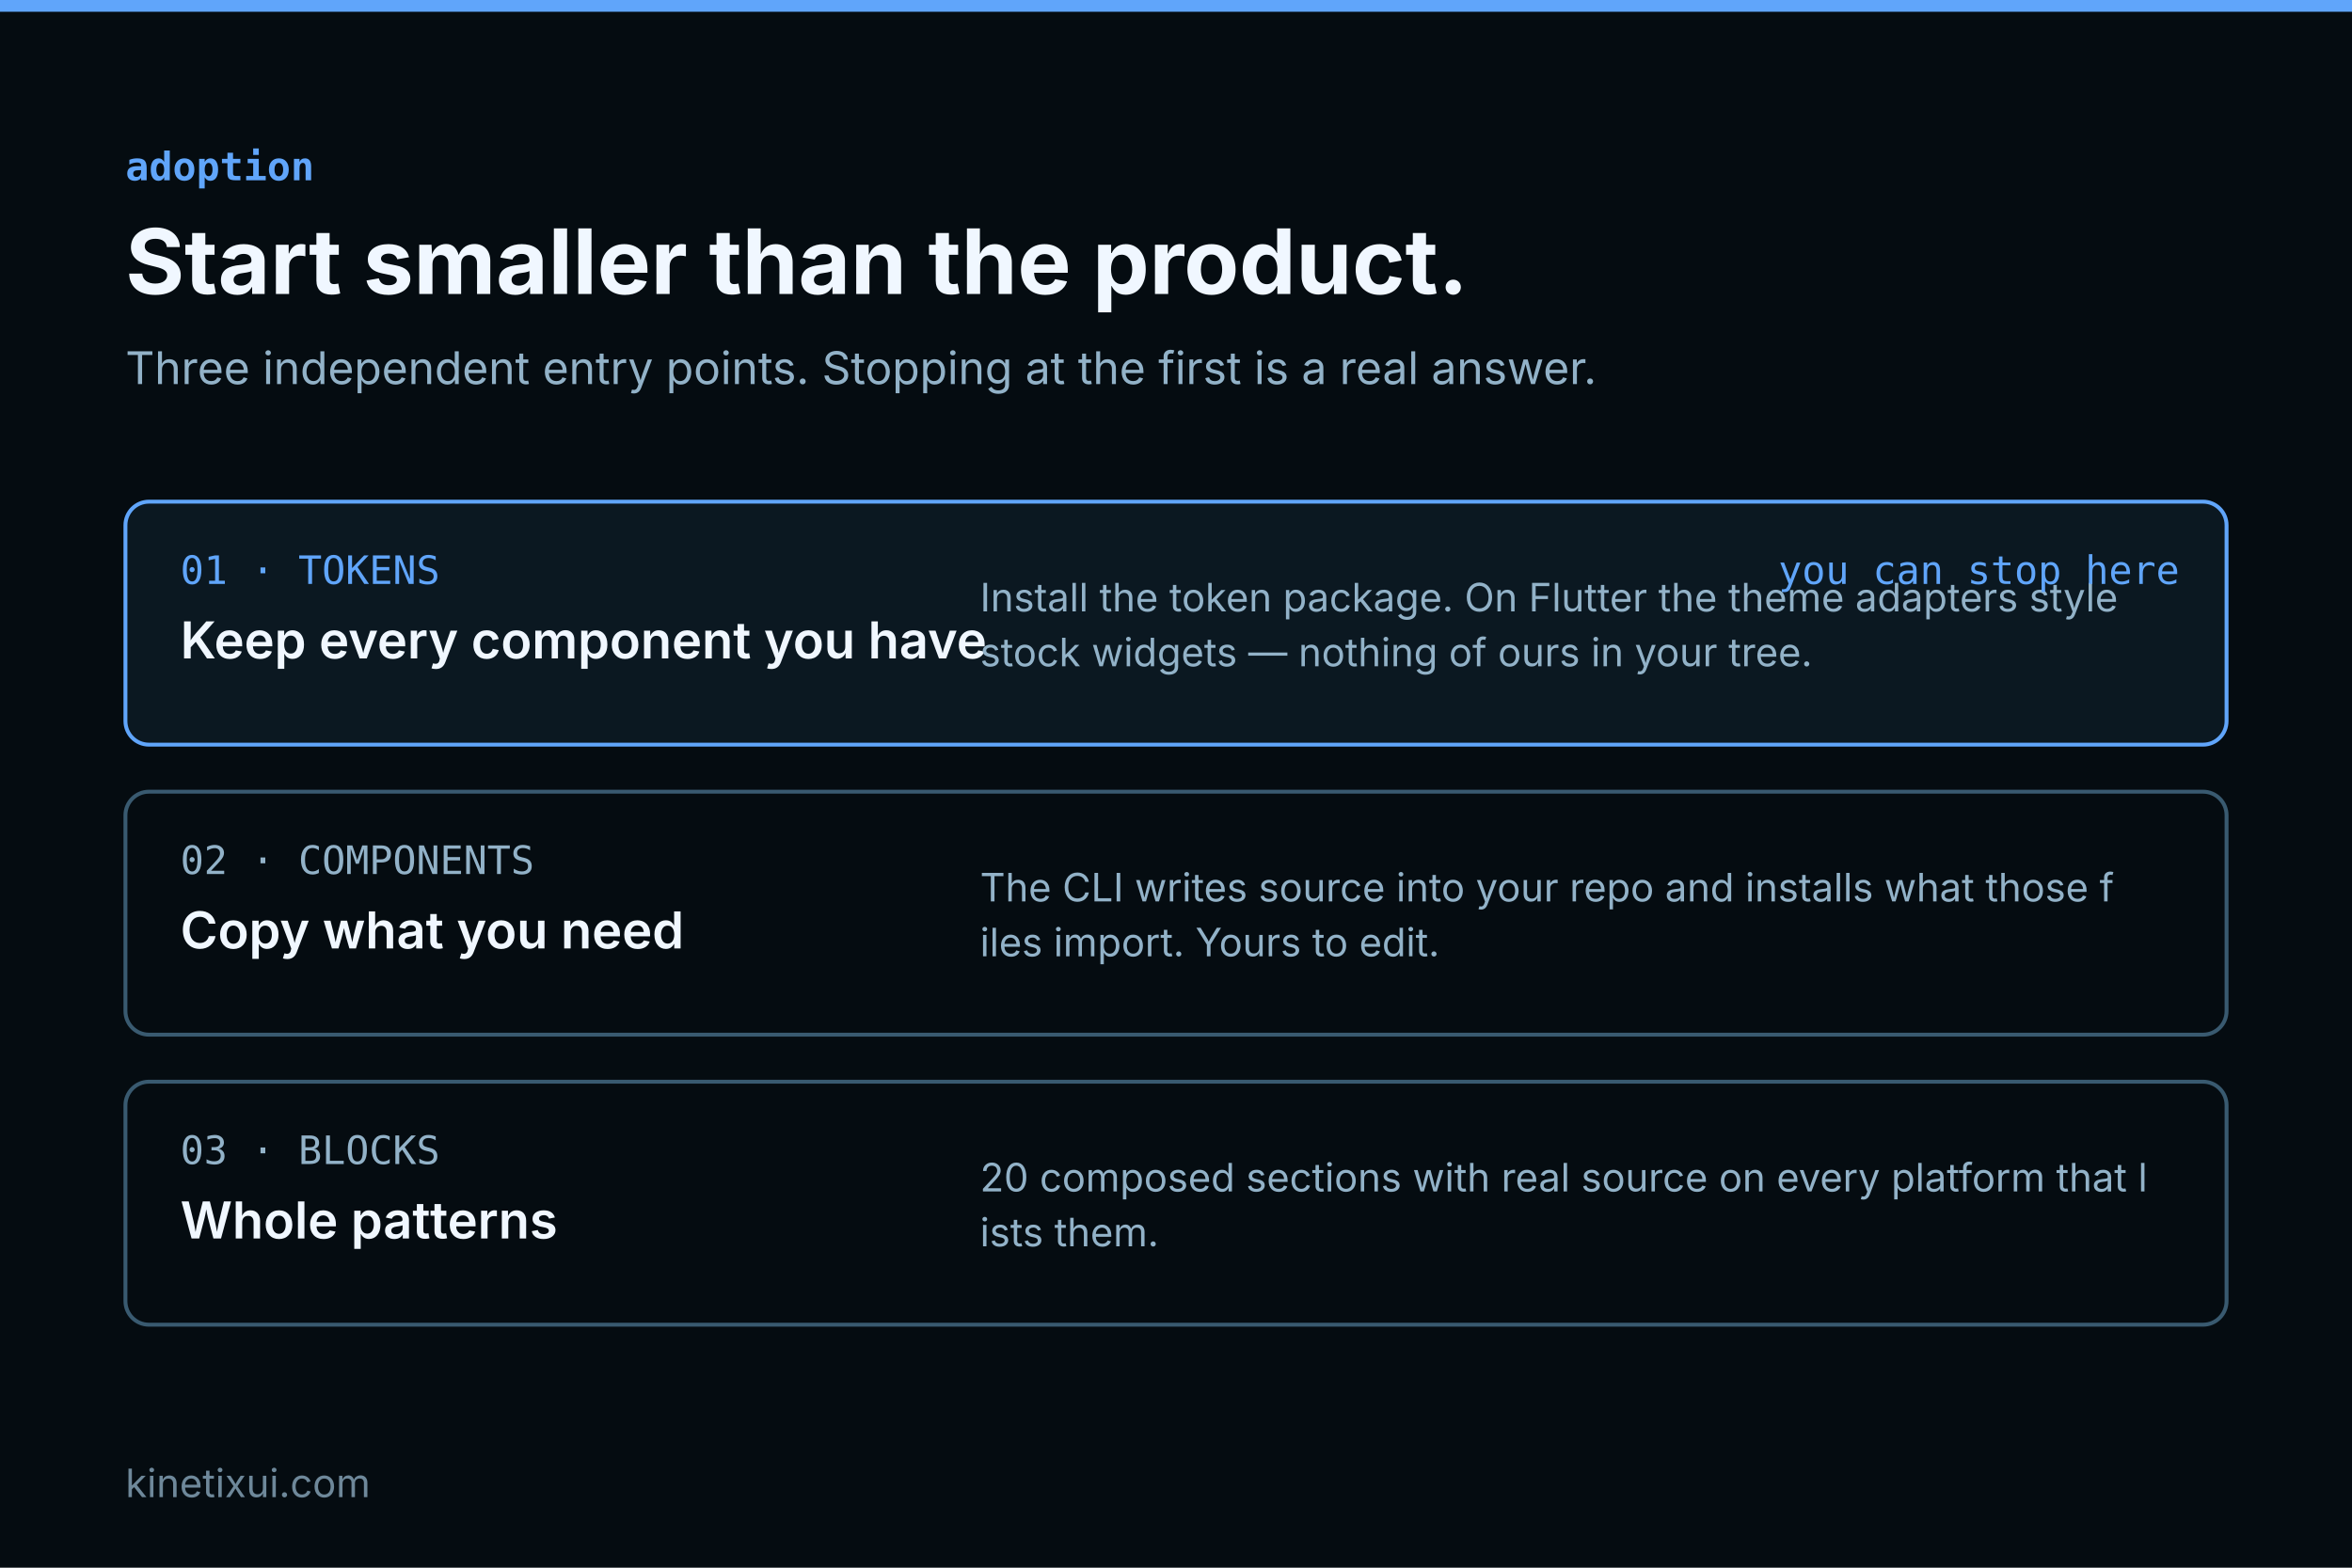
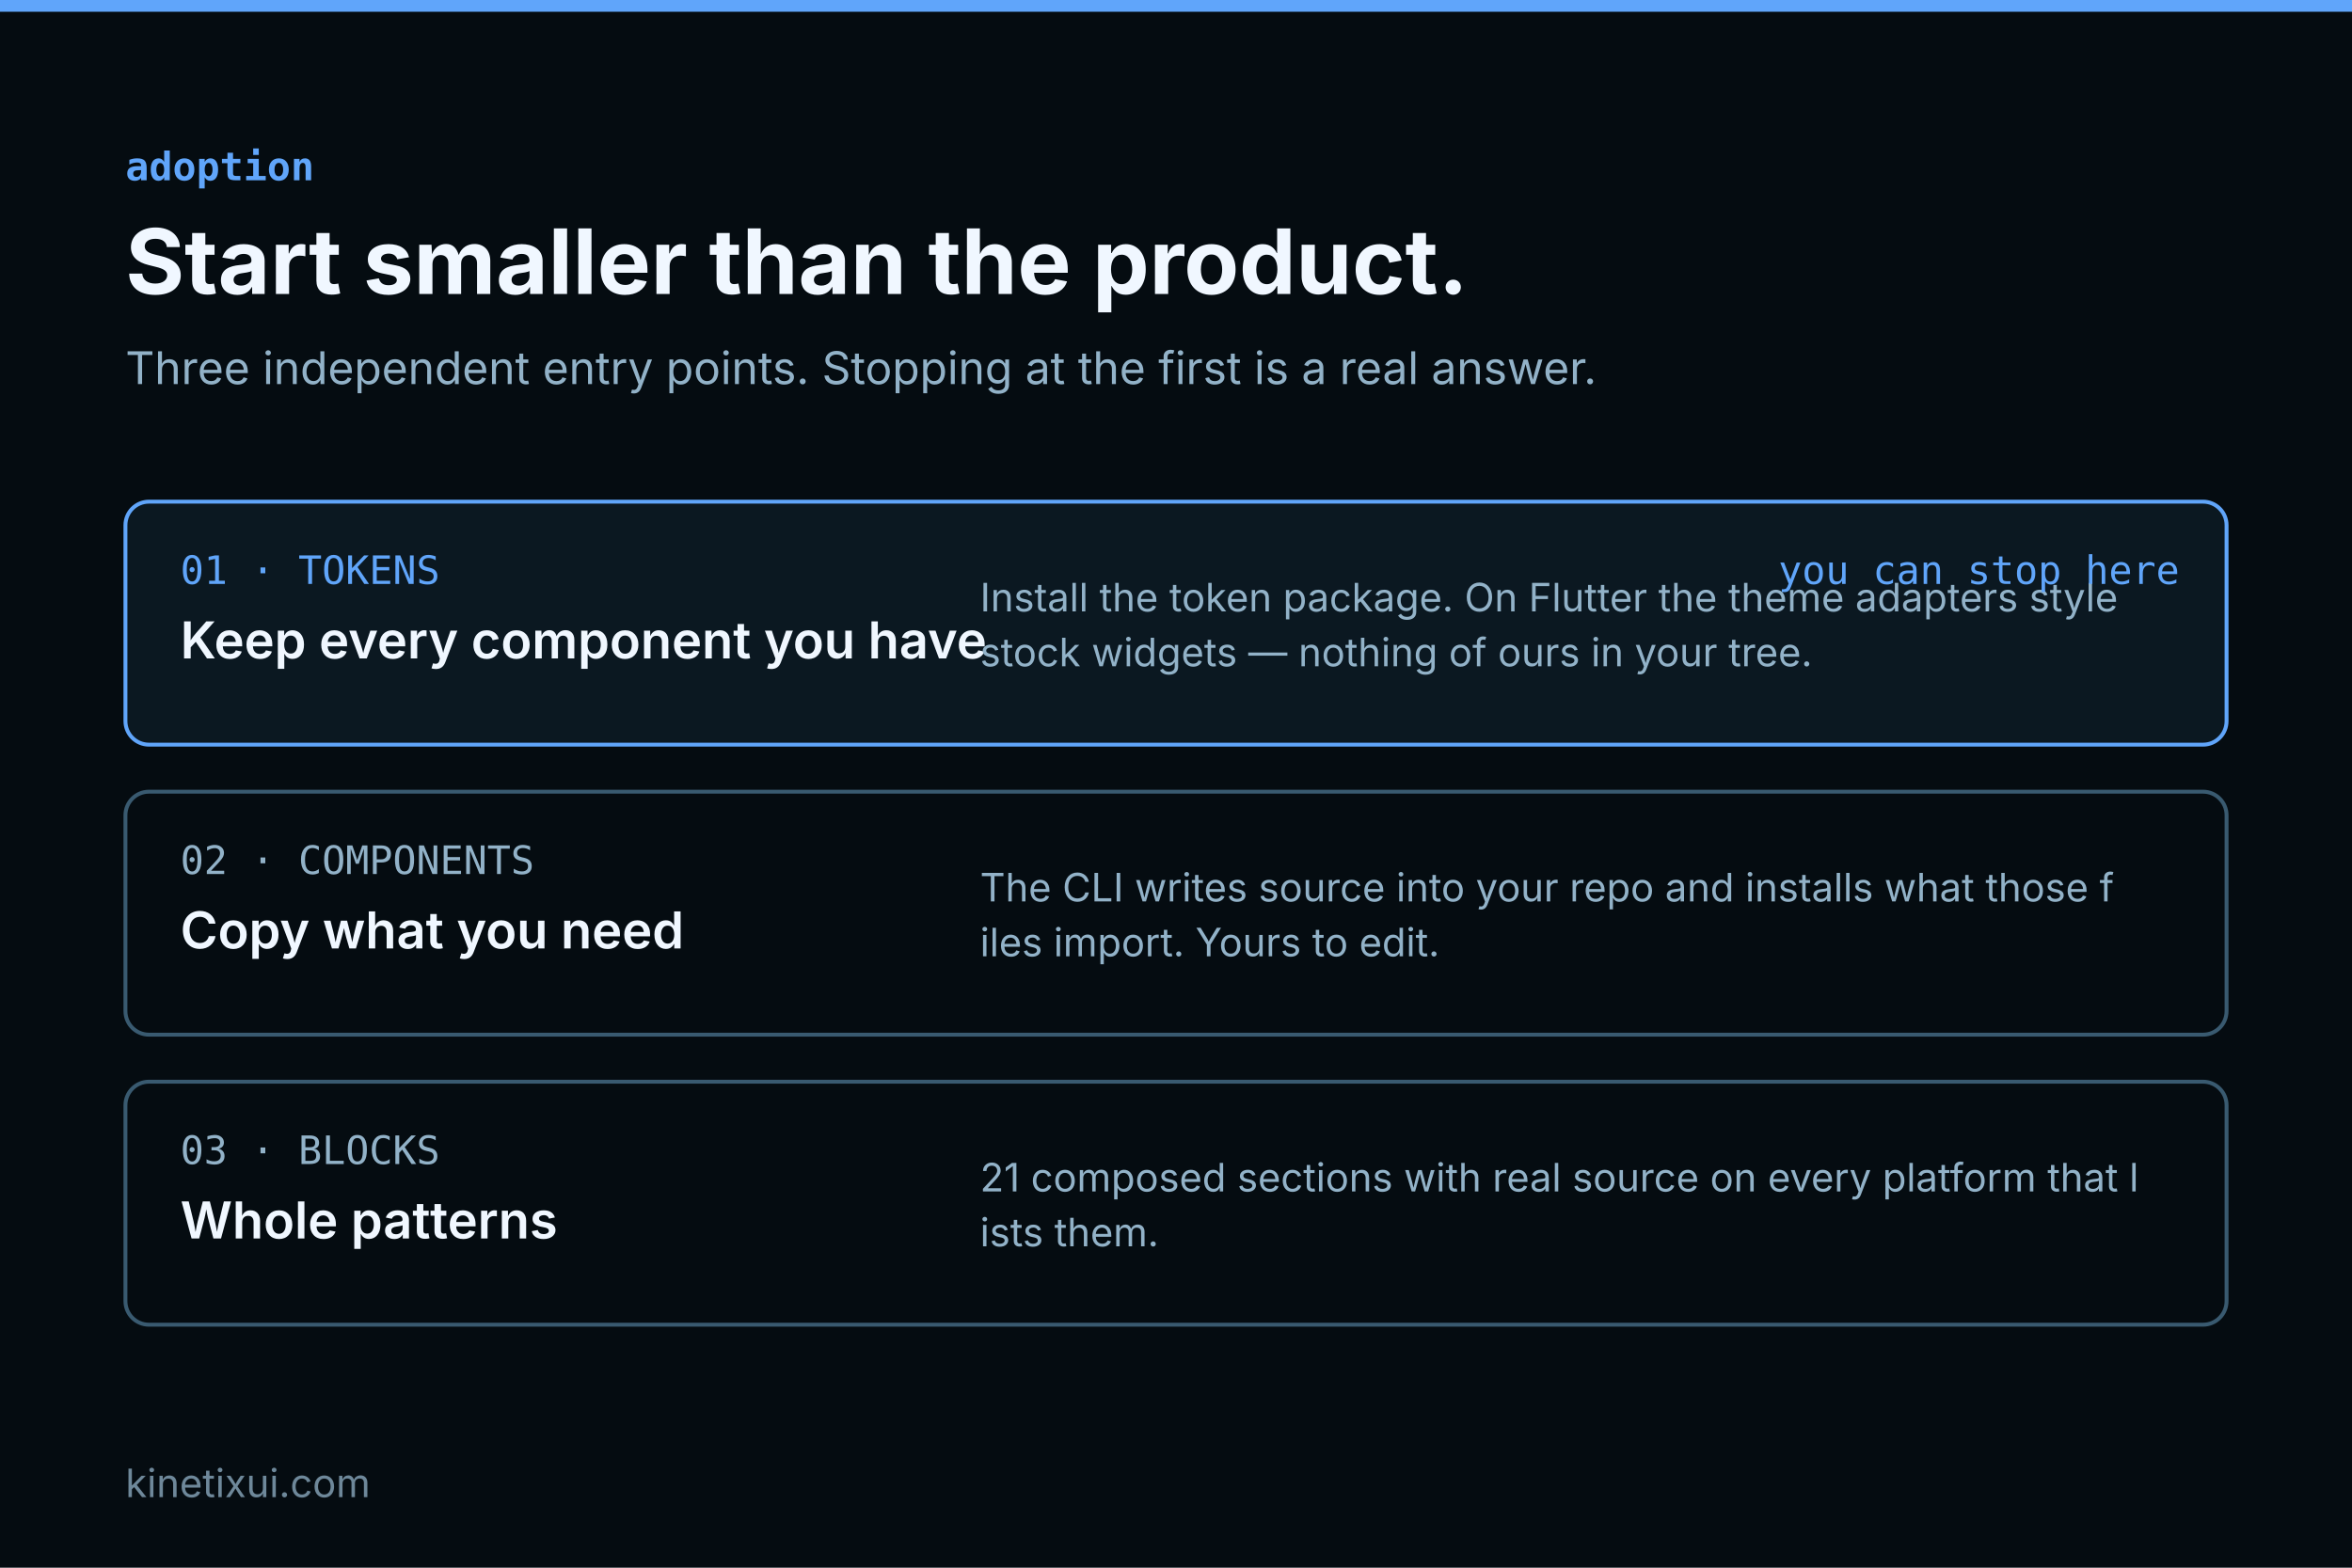
<svg xmlns="http://www.w3.org/2000/svg" width="1200" height="800" viewBox="0 0 1200 800" font-family="Inter, ui-sans-serif, system-ui, sans-serif">
  <rect width="1200" height="800" fill="#050c11" />
  <rect x="0" y="0" width="1200" height="6" fill="#60a5fa" />
  <text x="64" y="92" font-size="20" font-weight="600" fill="#60a5fa" font-family="ui-monospace, SFMono-Regular, Menlo, monospace" text-anchor="start" opacity="1">adoption</text>
  <text x="64" y="150" font-size="46" font-weight="700" fill="#f0f7ff" font-family="Inter, ui-sans-serif, system-ui, sans-serif" text-anchor="start" opacity="1">Start smaller than the product.</text>
  <text x="64" y="196" font-size="23" font-weight="400" fill="#92b2c8" font-family="Inter, ui-sans-serif, system-ui, sans-serif" text-anchor="start" opacity="1">Three independent entry points. Stopping at the first is a real answer.</text>
  <rect x="64" y="256" width="1072" height="124" rx="12" fill="#0b1821" stroke="#60a5fa" stroke-width="2" opacity="1" />
  <text x="92" y="298" font-size="20" font-weight="400" fill="#60a5fa" font-family="ui-monospace, SFMono-Regular, Menlo, monospace" text-anchor="start" opacity="1">01 · TOKENS</text>
  <text x="92" y="336" font-size="26" font-weight="600" fill="#f0f7ff" font-family="Inter, ui-sans-serif, system-ui, sans-serif" text-anchor="start" opacity="1">Keep every component you have</text>
  <text x="500" y="312" font-size="20" font-weight="400" fill="#92b2c8" font-family="Inter, ui-sans-serif, system-ui, sans-serif" text-anchor="start" opacity="1">Install the token package. On Flutter the theme adapters style</text>
  <text x="500" y="340" font-size="20" font-weight="400" fill="#92b2c8" font-family="Inter, ui-sans-serif, system-ui, sans-serif" text-anchor="start" opacity="1"> stock widgets — nothing of ours in your tree.</text>
  <text x="1112" y="298" font-size="20" font-weight="400" fill="#60a5fa" font-family="ui-monospace, SFMono-Regular, Menlo, monospace" text-anchor="end" opacity="1">you can stop here</text>
  <rect x="64" y="404" width="1072" height="124" rx="12" fill="#050c11" stroke="#395a70" stroke-width="2" opacity="1" />
  <text x="92" y="446" font-size="20" font-weight="400" fill="#92b2c8" font-family="ui-monospace, SFMono-Regular, Menlo, monospace" text-anchor="start" opacity="1">02 · COMPONENTS</text>
  <text x="92" y="484" font-size="26" font-weight="600" fill="#f0f7ff" font-family="Inter, ui-sans-serif, system-ui, sans-serif" text-anchor="start" opacity="1">Copy what you need</text>
  <text x="500" y="460" font-size="20" font-weight="400" fill="#92b2c8" font-family="Inter, ui-sans-serif, system-ui, sans-serif" text-anchor="start" opacity="1">The CLI writes source into your repo and installs what those f</text>
  <text x="500" y="488" font-size="20" font-weight="400" fill="#92b2c8" font-family="Inter, ui-sans-serif, system-ui, sans-serif" text-anchor="start" opacity="1">iles import. Yours to edit.</text>
  <rect x="64" y="552" width="1072" height="124" rx="12" fill="#050c11" stroke="#395a70" stroke-width="2" opacity="1" />
  <text x="92" y="594" font-size="20" font-weight="400" fill="#92b2c8" font-family="ui-monospace, SFMono-Regular, Menlo, monospace" text-anchor="start" opacity="1">03 · BLOCKS</text>
  <text x="92" y="632" font-size="26" font-weight="600" fill="#f0f7ff" font-family="Inter, ui-sans-serif, system-ui, sans-serif" text-anchor="start" opacity="1">Whole patterns</text>
-   <text x="500" y="608" font-size="20" font-weight="400" fill="#92b2c8" font-family="Inter, ui-sans-serif, system-ui, sans-serif" text-anchor="start" opacity="1">20 composed sections with real source on every platform that l</text>
+   <text x="500" y="608" font-size="20" font-weight="400" fill="#92b2c8" font-family="Inter, ui-sans-serif, system-ui, sans-serif" text-anchor="start" opacity="1">21 composed sections with real source on every platform that l</text>
  <text x="500" y="636" font-size="20" font-weight="400" fill="#92b2c8" font-family="Inter, ui-sans-serif, system-ui, sans-serif" text-anchor="start" opacity="1">ists them.</text>
  <text x="64" y="764" font-size="20" fill="#92b2c8" opacity="0.75">kinetixui.com</text>
</svg>
